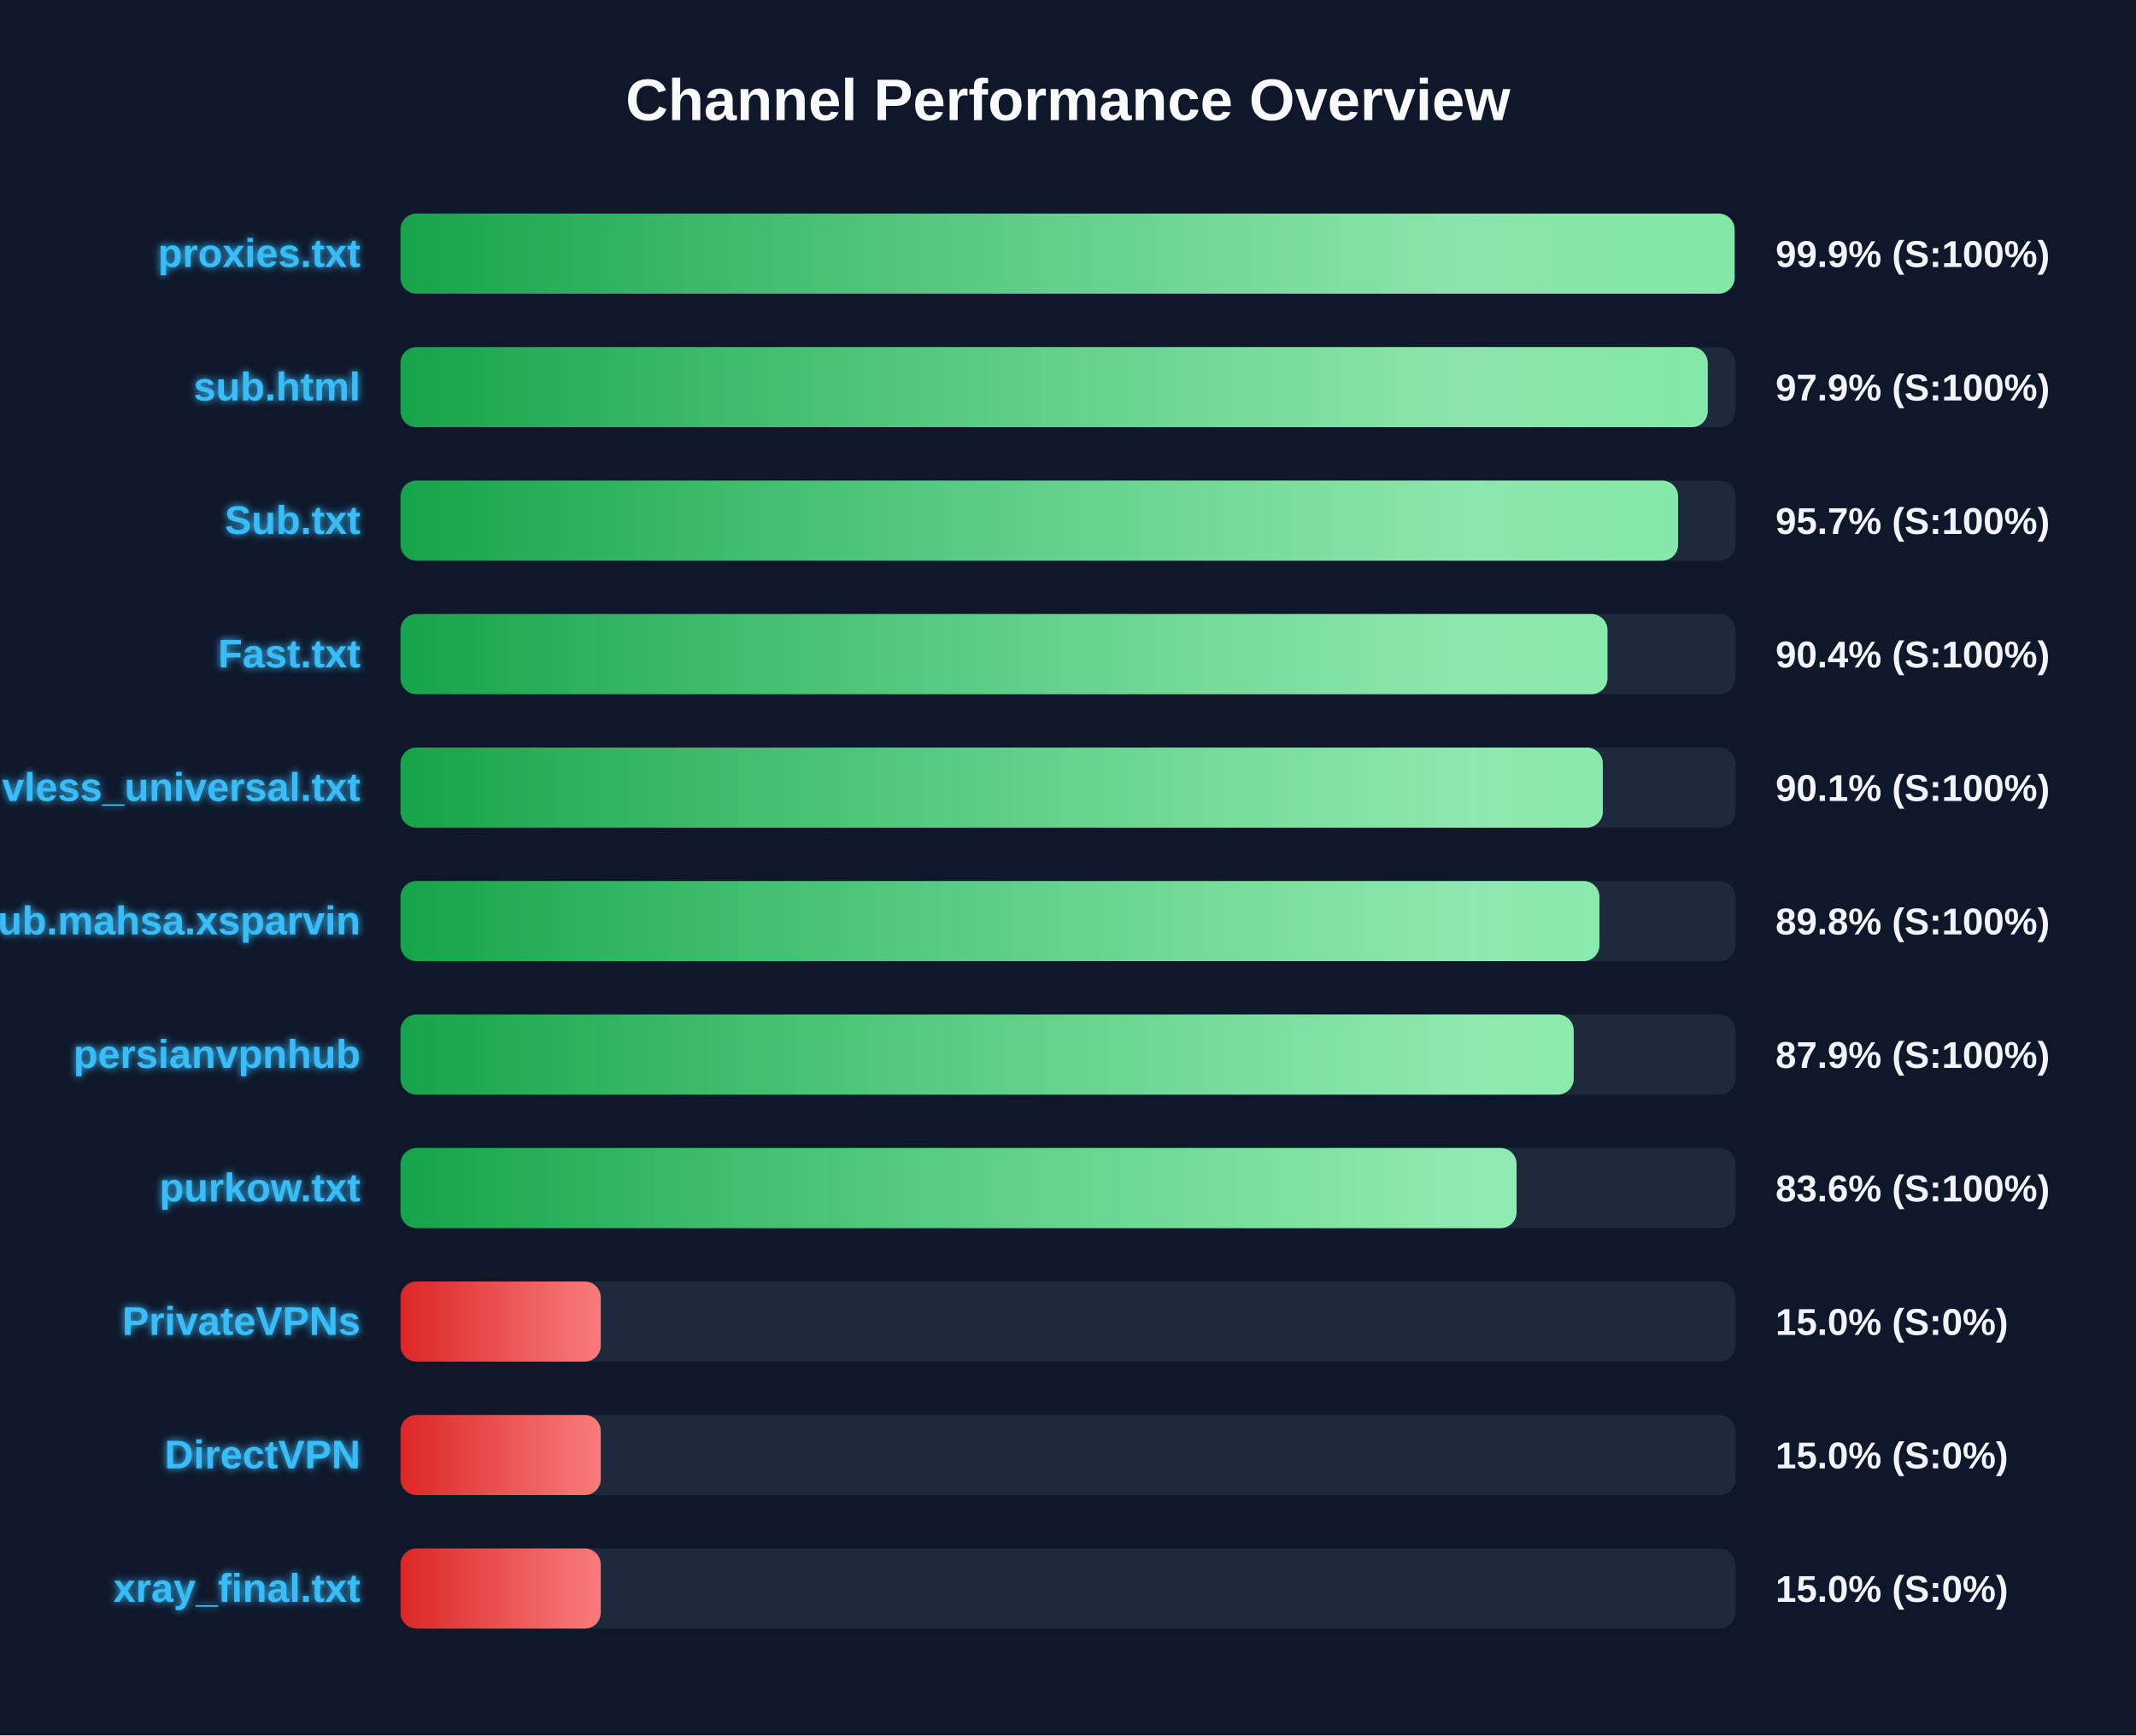
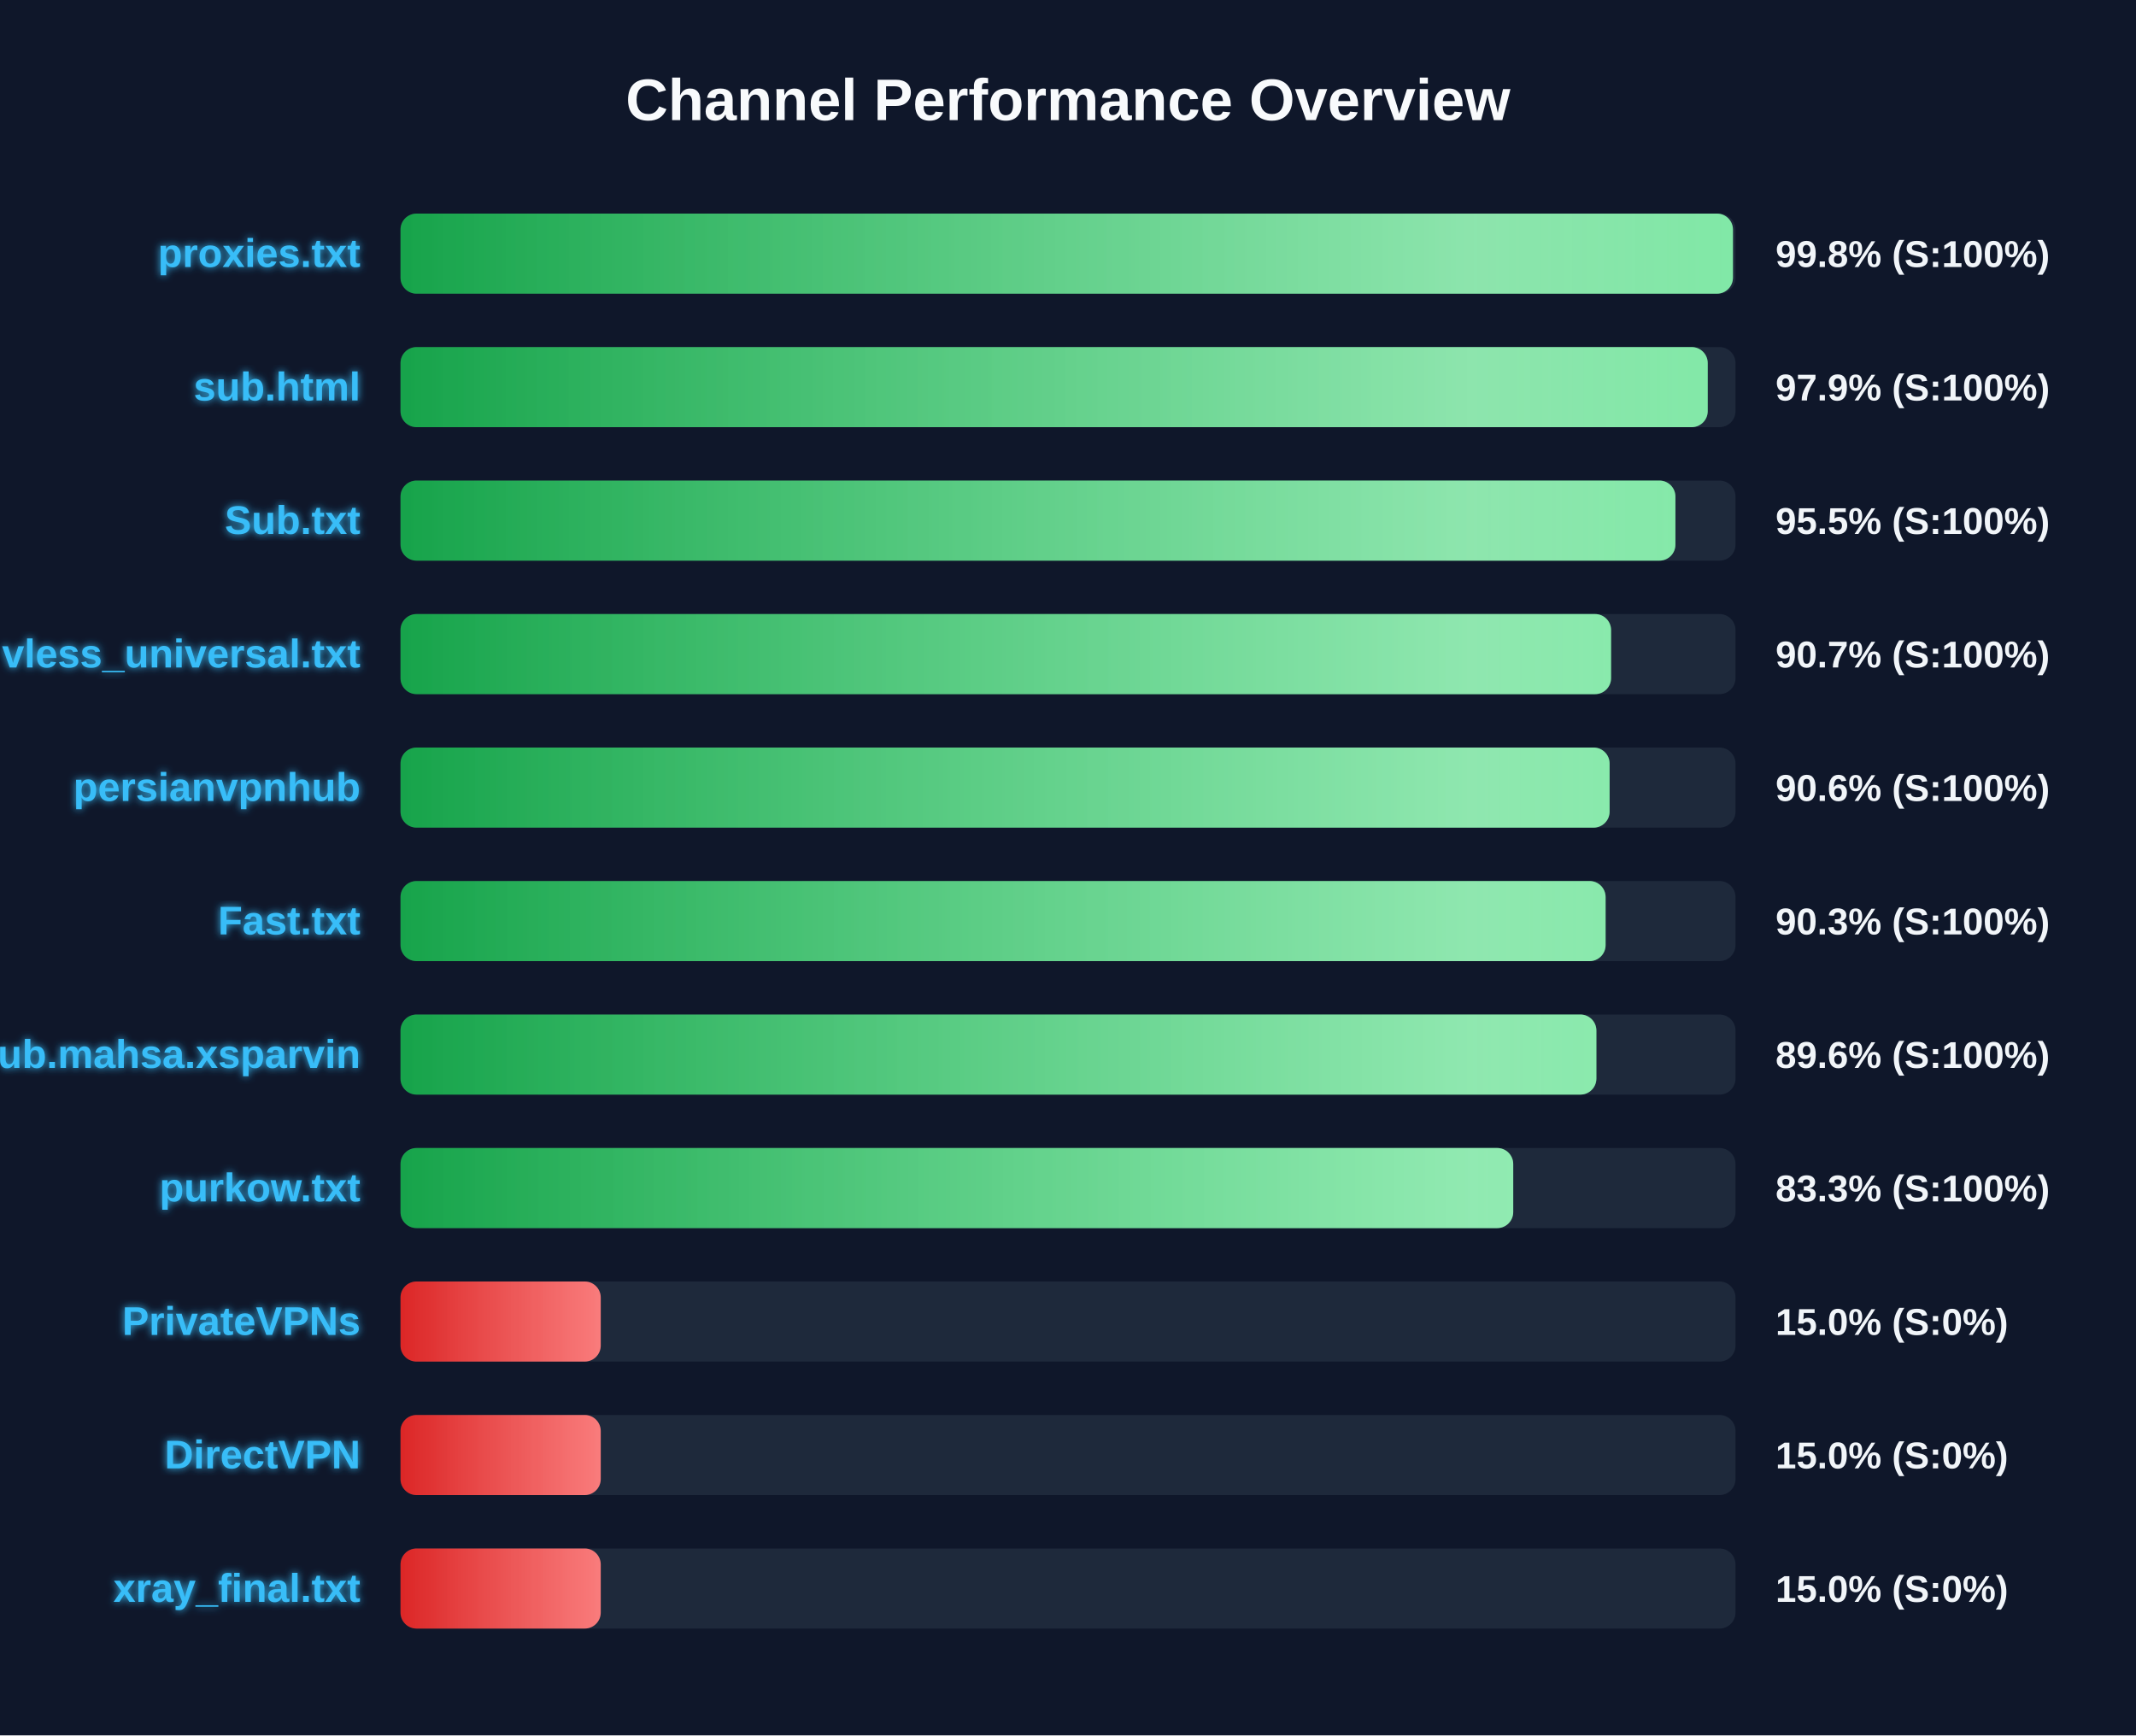
<svg xmlns="http://www.w3.org/2000/svg" width="800" height="650" version="1.1">
  <defs>
    <linearGradient id="grad-green" x1="0%" y1="0%" x2="100%" y2="0%">
      <stop offset="0%" stop-color="#16a34a" />
      <stop offset="100%" stop-color="#4ade80" />
    </linearGradient>
    <linearGradient id="grad-yellow" x1="0%" y1="0%" x2="100%" y2="0%">
      <stop offset="0%" stop-color="#ca8a04" />
      <stop offset="100%" stop-color="#fde047" />
    </linearGradient>
    <linearGradient id="grad-red" x1="0%" y1="0%" x2="100%" y2="0%">
      <stop offset="0%" stop-color="#dc2626" />
      <stop offset="100%" stop-color="#f87171" />
    </linearGradient>
    <linearGradient id="shimmer" x1="0%" y1="0%" x2="100%" y2="0%">
      <stop offset="0%" stop-color="rgba(255,255,255,0)" />
      <stop offset="50%" stop-color="rgba(255,255,255,0.4)" />
      <stop offset="100%" stop-color="rgba(255,255,255,0)" />
    </linearGradient>
    <filter id="glow" x="-20%" y="-20%" width="140%" height="140%">
      <feGaussianBlur stdDeviation="1.5" result="blur" />
      <feComposite in="SourceGraphic" in2="blur" operator="over" />
    </filter>
  </defs>
  <style>
        .bg-rect { fill: #0f172a; }
        .title { font: bold 22px 'Segoe UI', Arial, sans-serif; fill: #f8fafc; }
        .row { font: bold 15px 'Segoe UI', Arial, sans-serif; fill: #38bdf8; filter: url(#glow); }
        .score { font: bold 14px 'Segoe UI', Arial, sans-serif; fill: #f1f5f9; }
        @keyframes shimmer-anim {
            0% { transform: translateX(-100%); }
            100% { transform: translateX(200%); }
        }
        .shimmer-rect {
            animation: shimmer-anim 2.5s infinite linear;
        }
    </style>
  <rect width="100%" height="100%" class="bg-rect" />
  <text x="400" y="45" text-anchor="middle" class="title">Channel Performance Overview</text>
  <rect x="150" y="80" width="500" height="30" fill="#1e293b" rx="6" />
  <clipPath id="clip-0">
-     <rect x="150" y="80" width="499.65" height="30" rx="6" />
+     <rect x="150" y="80" width="499.05" height="30" rx="6" />
  </clipPath>
-   <rect x="150" y="80" width="499.65" height="30" fill="url(#grad-green)" rx="6" />
+   <rect x="150" y="80" width="499.05" height="30" fill="url(#grad-green)" rx="6" />
  <g clip-path="url(#clip-0)">
    <rect x="150" y="80" width="100%" height="30" fill="url(#shimmer)" class="shimmer-rect" />
  </g>
  <text x="135" y="100" text-anchor="end" class="row">proxies.txt</text>
-   <text x="665" y="100" text-anchor="start" class="score">99.9% (S:100%)</text>
+   <text x="665" y="100" text-anchor="start" class="score">99.8% (S:100%)</text>
  <rect x="150" y="130" width="500" height="30" fill="#1e293b" rx="6" />
  <clipPath id="clip-1">
    <rect x="150" y="130" width="489.6" height="30" rx="6" />
  </clipPath>
  <rect x="150" y="130" width="489.6" height="30" fill="url(#grad-green)" rx="6" />
  <g clip-path="url(#clip-1)">
    <rect x="150" y="130" width="100%" height="30" fill="url(#shimmer)" class="shimmer-rect" />
  </g>
  <text x="135" y="150" text-anchor="end" class="row">sub.html</text>
  <text x="665" y="150" text-anchor="start" class="score">97.9% (S:100%)</text>
  <rect x="150" y="180" width="500" height="30" fill="#1e293b" rx="6" />
  <clipPath id="clip-2">
-     <rect x="150" y="180" width="478.5" height="30" rx="6" />
+     <rect x="150" y="180" width="477.5" height="30" rx="6" />
  </clipPath>
-   <rect x="150" y="180" width="478.5" height="30" fill="url(#grad-green)" rx="6" />
+   <rect x="150" y="180" width="477.5" height="30" fill="url(#grad-green)" rx="6" />
  <g clip-path="url(#clip-2)">
    <rect x="150" y="180" width="100%" height="30" fill="url(#shimmer)" class="shimmer-rect" />
  </g>
  <text x="135" y="200" text-anchor="end" class="row">Sub.txt</text>
-   <text x="665" y="200" text-anchor="start" class="score">95.7% (S:100%)</text>
+   <text x="665" y="200" text-anchor="start" class="score">95.5% (S:100%)</text>
  <rect x="150" y="230" width="500" height="30" fill="#1e293b" rx="6" />
  <clipPath id="clip-3">
-     <rect x="150" y="230" width="452.05" height="30" rx="6" />
+     <rect x="150" y="230" width="453.4" height="30" rx="6" />
  </clipPath>
-   <rect x="150" y="230" width="452.05" height="30" fill="url(#grad-green)" rx="6" />
+   <rect x="150" y="230" width="453.4" height="30" fill="url(#grad-green)" rx="6" />
  <g clip-path="url(#clip-3)">
    <rect x="150" y="230" width="100%" height="30" fill="url(#shimmer)" class="shimmer-rect" />
  </g>
-   <text x="135" y="250" text-anchor="end" class="row">Fast.txt</text>
-   <text x="665" y="250" text-anchor="start" class="score">90.4% (S:100%)</text>
+   <text x="135" y="250" text-anchor="end" class="row">vless_universal.txt</text>
+   <text x="665" y="250" text-anchor="start" class="score">90.7% (S:100%)</text>
  <rect x="150" y="280" width="500" height="30" fill="#1e293b" rx="6" />
  <clipPath id="clip-4">
-     <rect x="150" y="280" width="450.3" height="30" rx="6" />
+     <rect x="150" y="280" width="452.85" height="30" rx="6" />
  </clipPath>
-   <rect x="150" y="280" width="450.3" height="30" fill="url(#grad-green)" rx="6" />
+   <rect x="150" y="280" width="452.85" height="30" fill="url(#grad-green)" rx="6" />
  <g clip-path="url(#clip-4)">
    <rect x="150" y="280" width="100%" height="30" fill="url(#shimmer)" class="shimmer-rect" />
  </g>
-   <text x="135" y="300" text-anchor="end" class="row">vless_universal.txt</text>
-   <text x="665" y="300" text-anchor="start" class="score">90.1% (S:100%)</text>
+   <text x="135" y="300" text-anchor="end" class="row">persianvpnhub</text>
+   <text x="665" y="300" text-anchor="start" class="score">90.6% (S:100%)</text>
  <rect x="150" y="330" width="500" height="30" fill="#1e293b" rx="6" />
  <clipPath id="clip-5">
-     <rect x="150" y="330" width="449.05" height="30" rx="6" />
+     <rect x="150" y="330" width="451.35" height="30" rx="6" />
  </clipPath>
-   <rect x="150" y="330" width="449.05" height="30" fill="url(#grad-green)" rx="6" />
+   <rect x="150" y="330" width="451.35" height="30" fill="url(#grad-green)" rx="6" />
  <g clip-path="url(#clip-5)">
    <rect x="150" y="330" width="100%" height="30" fill="url(#shimmer)" class="shimmer-rect" />
  </g>
-   <text x="135" y="350" text-anchor="end" class="row">Sub.mahsa.xsparvin</text>
-   <text x="665" y="350" text-anchor="start" class="score">89.8% (S:100%)</text>
+   <text x="135" y="350" text-anchor="end" class="row">Fast.txt</text>
+   <text x="665" y="350" text-anchor="start" class="score">90.3% (S:100%)</text>
  <rect x="150" y="380" width="500" height="30" fill="#1e293b" rx="6" />
  <clipPath id="clip-6">
-     <rect x="150" y="380" width="439.4" height="30" rx="6" />
+     <rect x="150" y="380" width="447.9" height="30" rx="6" />
  </clipPath>
-   <rect x="150" y="380" width="439.4" height="30" fill="url(#grad-green)" rx="6" />
+   <rect x="150" y="380" width="447.9" height="30" fill="url(#grad-green)" rx="6" />
  <g clip-path="url(#clip-6)">
    <rect x="150" y="380" width="100%" height="30" fill="url(#shimmer)" class="shimmer-rect" />
  </g>
-   <text x="135" y="400" text-anchor="end" class="row">persianvpnhub</text>
-   <text x="665" y="400" text-anchor="start" class="score">87.9% (S:100%)</text>
+   <text x="135" y="400" text-anchor="end" class="row">Sub.mahsa.xsparvin</text>
+   <text x="665" y="400" text-anchor="start" class="score">89.6% (S:100%)</text>
  <rect x="150" y="430" width="500" height="30" fill="#1e293b" rx="6" />
  <clipPath id="clip-7">
-     <rect x="150" y="430" width="418.0" height="30" rx="6" />
+     <rect x="150" y="430" width="416.75" height="30" rx="6" />
  </clipPath>
-   <rect x="150" y="430" width="418.0" height="30" fill="url(#grad-green)" rx="6" />
+   <rect x="150" y="430" width="416.75" height="30" fill="url(#grad-green)" rx="6" />
  <g clip-path="url(#clip-7)">
    <rect x="150" y="430" width="100%" height="30" fill="url(#shimmer)" class="shimmer-rect" />
  </g>
  <text x="135" y="450" text-anchor="end" class="row">purkow.txt</text>
-   <text x="665" y="450" text-anchor="start" class="score">83.6% (S:100%)</text>
+   <text x="665" y="450" text-anchor="start" class="score">83.3% (S:100%)</text>
  <rect x="150" y="480" width="500" height="30" fill="#1e293b" rx="6" />
  <clipPath id="clip-8">
    <rect x="150" y="480" width="75.0" height="30" rx="6" />
  </clipPath>
  <rect x="150" y="480" width="75.0" height="30" fill="url(#grad-red)" rx="6" />
  <g clip-path="url(#clip-8)">
    <rect x="150" y="480" width="100%" height="30" fill="url(#shimmer)" class="shimmer-rect" />
  </g>
  <text x="135" y="500" text-anchor="end" class="row">PrivateVPNs</text>
  <text x="665" y="500" text-anchor="start" class="score">15.0% (S:0%)</text>
  <rect x="150" y="530" width="500" height="30" fill="#1e293b" rx="6" />
  <clipPath id="clip-9">
    <rect x="150" y="530" width="75.0" height="30" rx="6" />
  </clipPath>
  <rect x="150" y="530" width="75.0" height="30" fill="url(#grad-red)" rx="6" />
  <g clip-path="url(#clip-9)">
    <rect x="150" y="530" width="100%" height="30" fill="url(#shimmer)" class="shimmer-rect" />
  </g>
  <text x="135" y="550" text-anchor="end" class="row">DirectVPN</text>
  <text x="665" y="550" text-anchor="start" class="score">15.0% (S:0%)</text>
  <rect x="150" y="580" width="500" height="30" fill="#1e293b" rx="6" />
  <clipPath id="clip-10">
    <rect x="150" y="580" width="75.0" height="30" rx="6" />
  </clipPath>
  <rect x="150" y="580" width="75.0" height="30" fill="url(#grad-red)" rx="6" />
  <g clip-path="url(#clip-10)">
    <rect x="150" y="580" width="100%" height="30" fill="url(#shimmer)" class="shimmer-rect" />
  </g>
  <text x="135" y="600" text-anchor="end" class="row">xray_final.txt</text>
  <text x="665" y="600" text-anchor="start" class="score">15.0% (S:0%)</text>
</svg>
